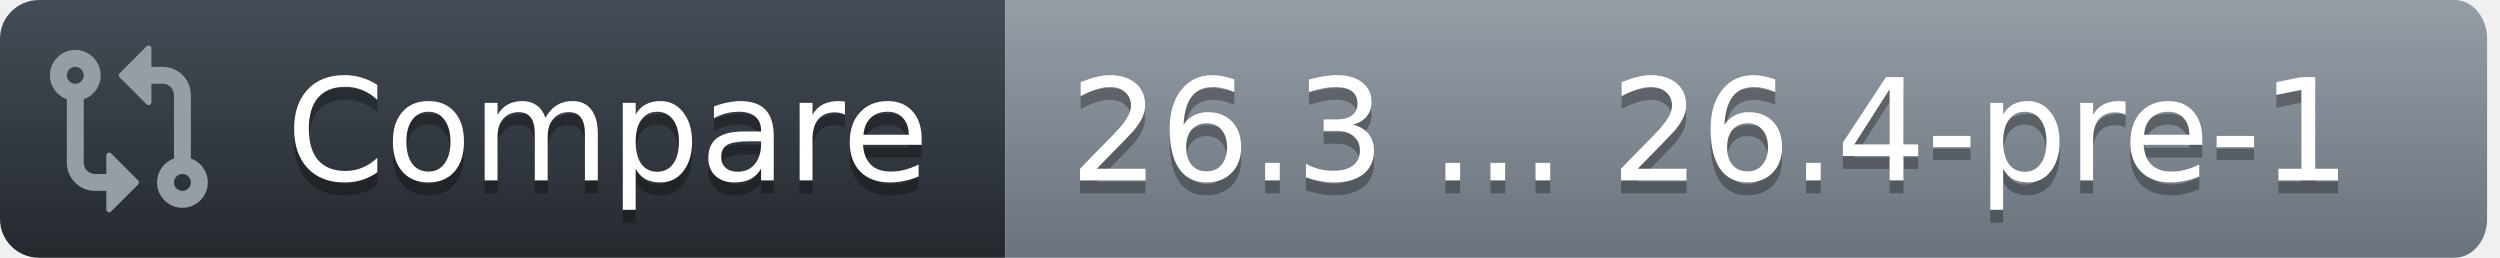
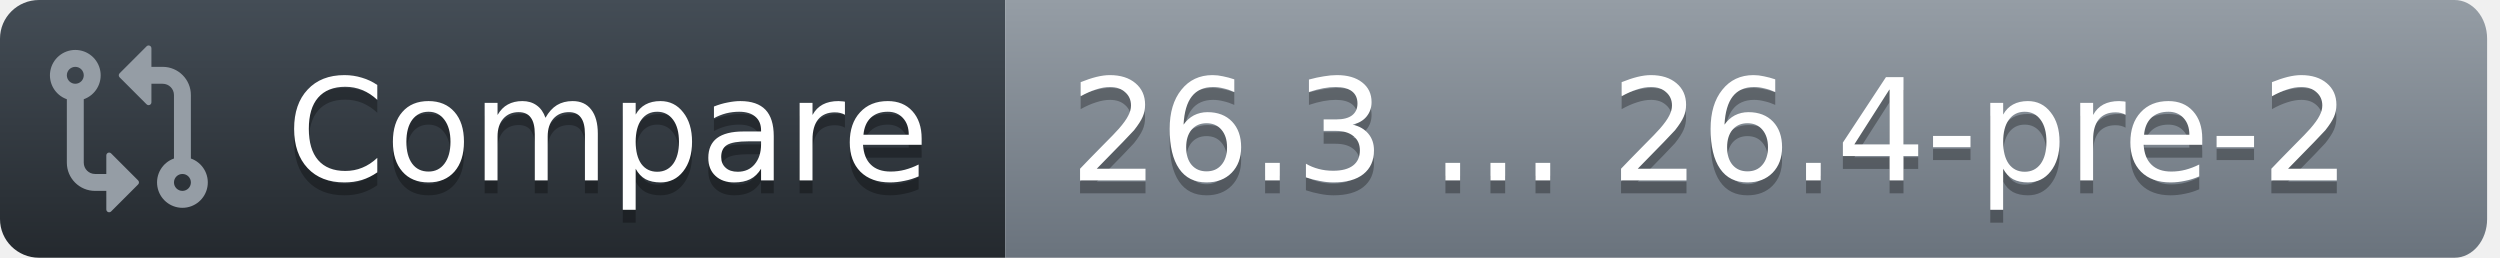
<svg xmlns="http://www.w3.org/2000/svg" width="194" height="20">
  <defs>
    <linearGradient id="workflow-fill" x1="50%" y1="0%" x2="50%" y2="100%">
      <stop stop-color="#444D56" offset="0%" />
      <stop stop-color="#24292E" offset="100%" />
    </linearGradient>
    <linearGradient id="state-fill" x1="50%" y1="0%" x2="50%" y2="100%">
      <stop stop-color="#959DA5" offset="0%" />
      <stop stop-color="#6A737D" offset="100%" />
    </linearGradient>
  </defs>
  <g fill="none" fill-rule="evenodd">
    <g font-family="DejaVu Sans,Verdana,Geneva,sans-serif" font-size="11px">
      <path id="workflow_background" d="M0,3 C0,1.343 1.355,0 3.027,0 L78,0 L78,20 L3.027,20 C1.355,20 0,18.657 0,17 L0,3 Z" fill="url(#workflow-fill)" fill-rule="nonzero" />
      <text fill="#010101" fill-opacity=".3" aria-hidden="true">
        <tspan x="22.198" y="15">Compare</tspan>
      </text>
      <text fill="#FFFFFF">
        <tspan x="22.198" y="14">Compare</tspan>
      </text>
    </g>
    <g transform="translate(78)" font-family="DejaVu Sans,Verdana,Geneva,sans-serif" font-size="11px">
      <path id="state_background" d="M0 0h112.47C113.869 0 115 1.343 115 3v14c0 1.657-1.132 3-2.53 3H0V0z" fill="url(#state-fill)" fill-rule="nonzero" />
      <text fill="#010101" fill-opacity=".3" aria-hidden="true">
-         <tspan x="5" y="15">26.3 ... 26.4-pre-1</tspan>
+         <tspan x="5" y="15">26.3 ... 26.4-pre-2</tspan>
      </text>
      <text fill="#FFFFFF">
-         <tspan x="5" y="14">26.3 ... 26.4-pre-1</tspan>
+         <tspan x="5" y="14">26.3 ... 26.4-pre-2</tspan>
      </text>
    </g>
    <g transform="translate(3,3)" fill="#959DA5">
      <svg width="14" height="14" viewBox="0 0 16 16">
        <path d="M9.573.677A.25.25 0 0 1 10 .854V2.5h1A2.5 2.5 0 0 1 13.5 5v5.628a2.251 2.251 0 1 1-1.5 0V5a1 1 0 0 0-1-1h-1v1.646a.25.25 0 0 1-.427.177L7.177 3.427a.25.25 0 0 1 0-.354ZM6 12v-1.646a.25.25 0 0 1 .427-.177l2.396 2.396a.25.25 0 0 1 0 .354l-2.396 2.396A.25.25 0 0 1 6 15.146V13.5H5A2.5 2.5 0 0 1 2.5 11V5.372a2.25 2.25 0 1 1 1.5 0V11a1 1 0 0 0 1 1ZM4 3.25a.75.75 0 1 0-1.5 0 .75.75 0 0 0 1.5 0ZM12.75 12a.75.75 0 1 0 0 1.5.75.75 0 0 0 0-1.5Z" />
      </svg>
    </g>
  </g>
</svg>
